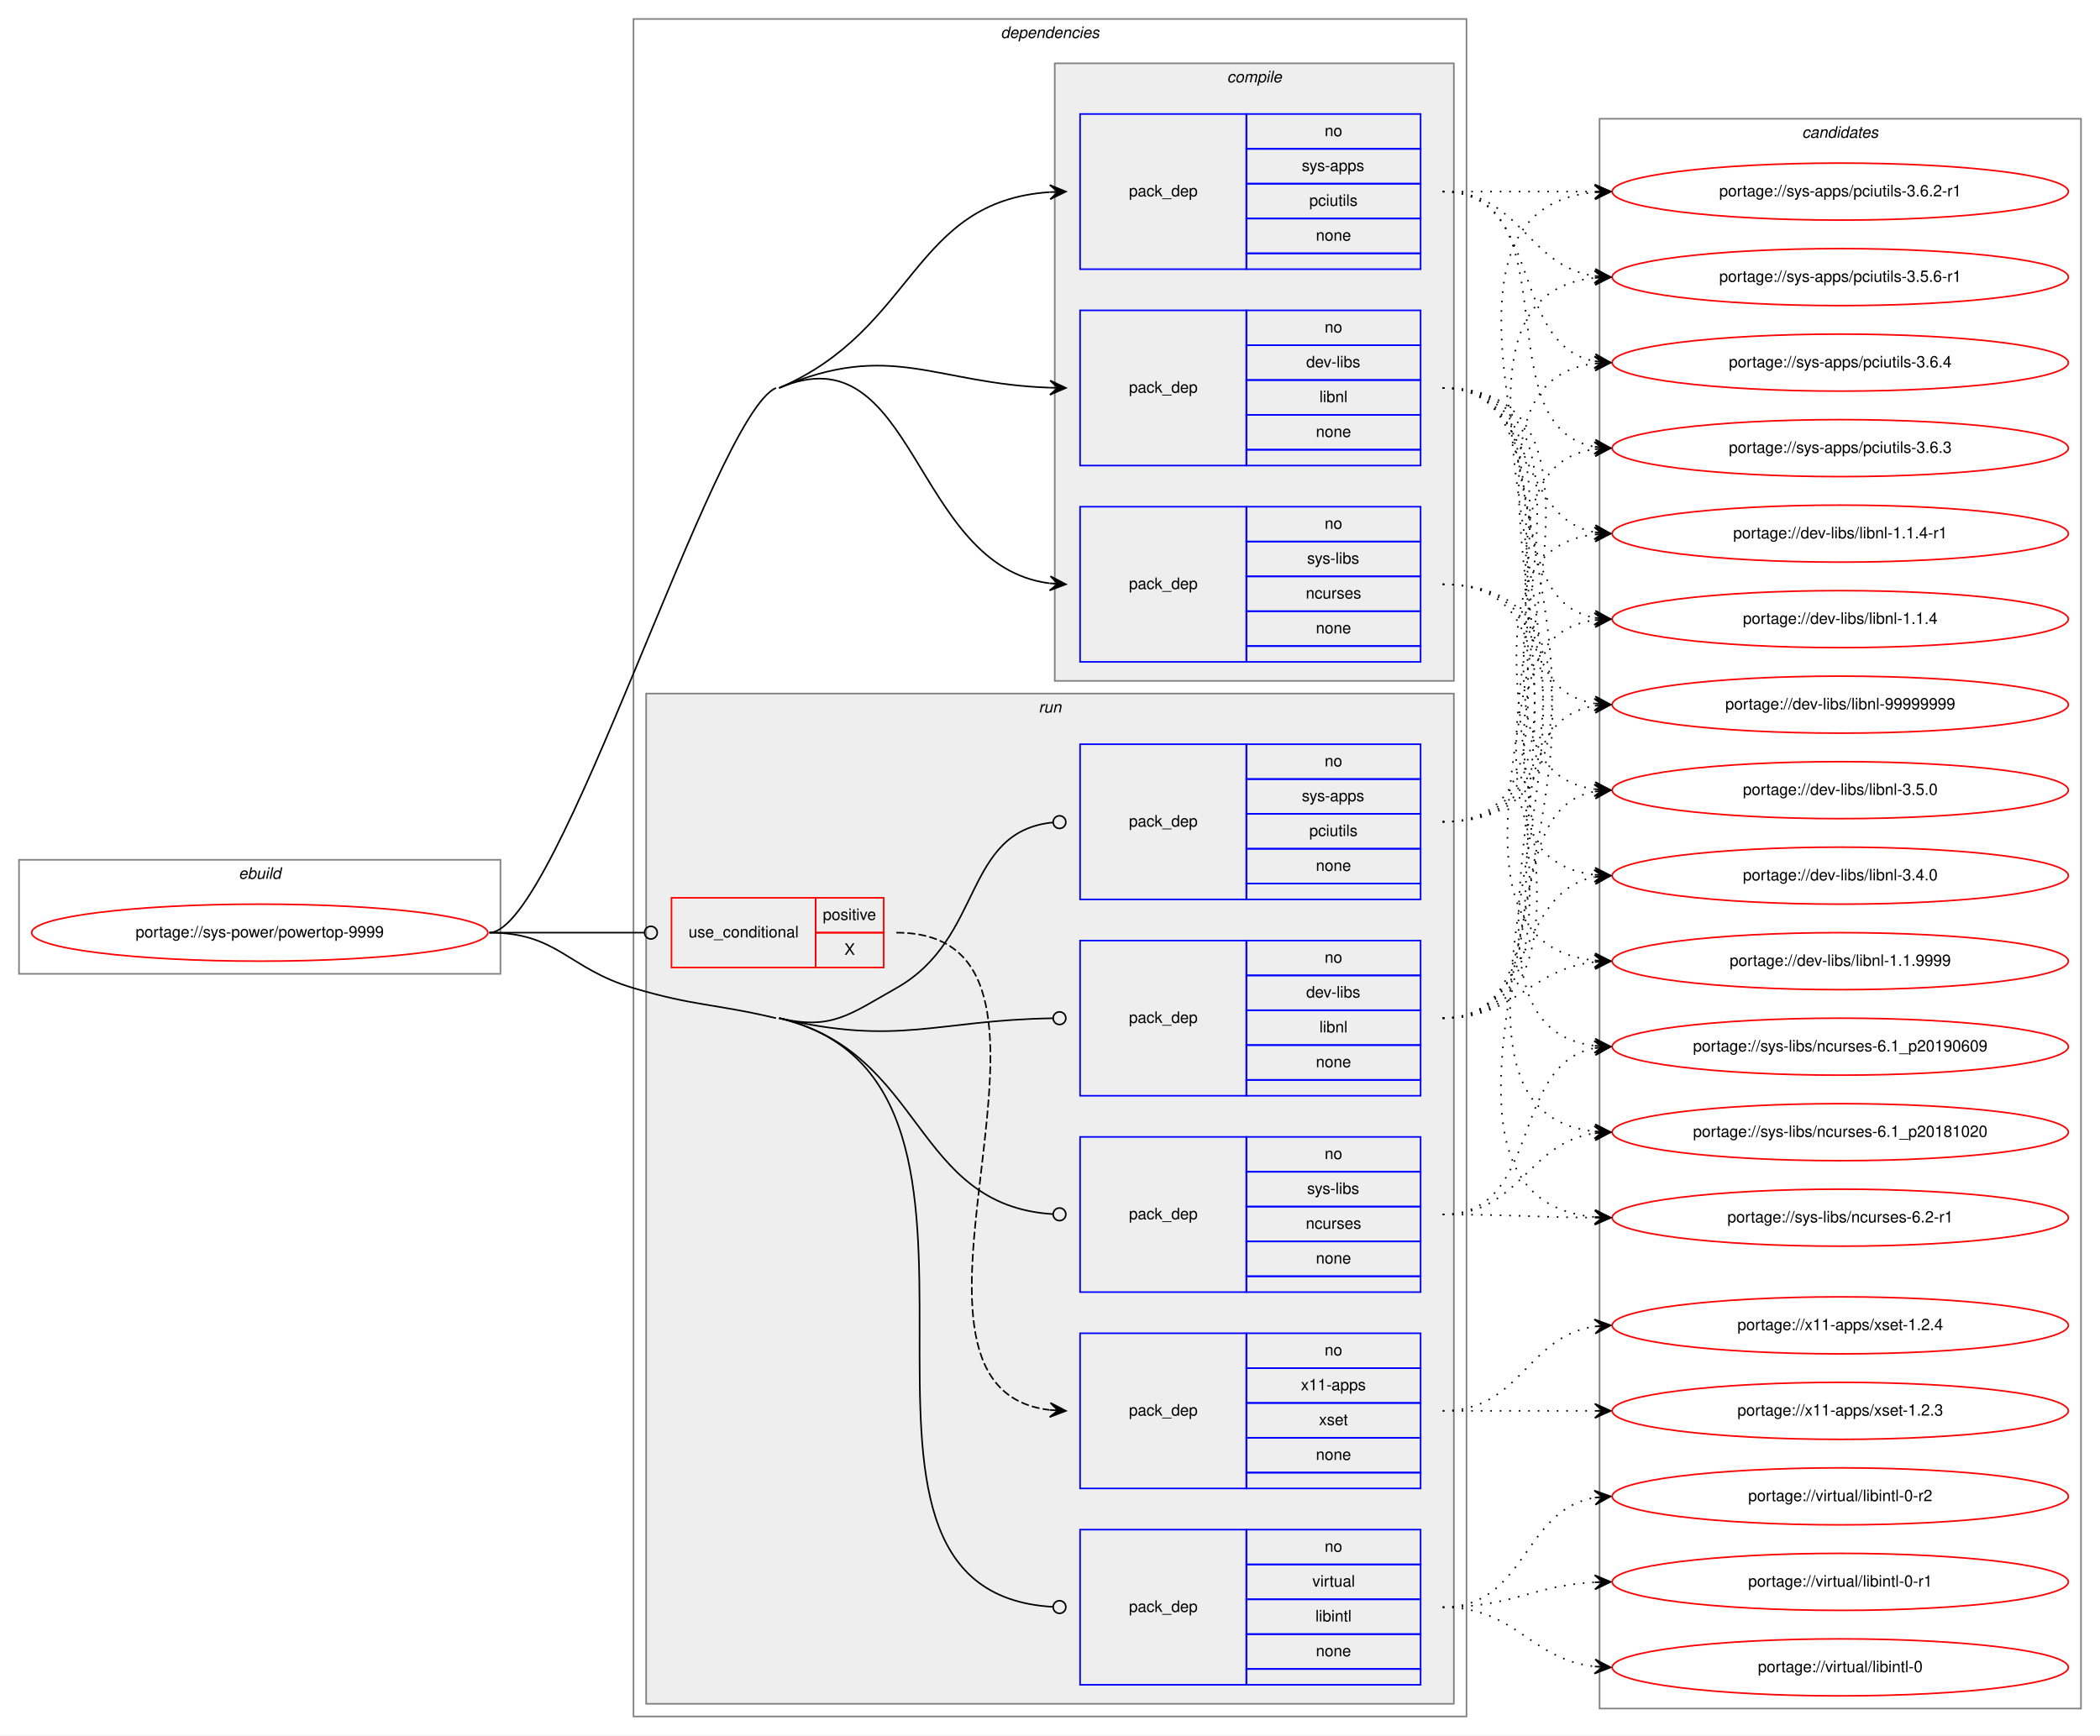
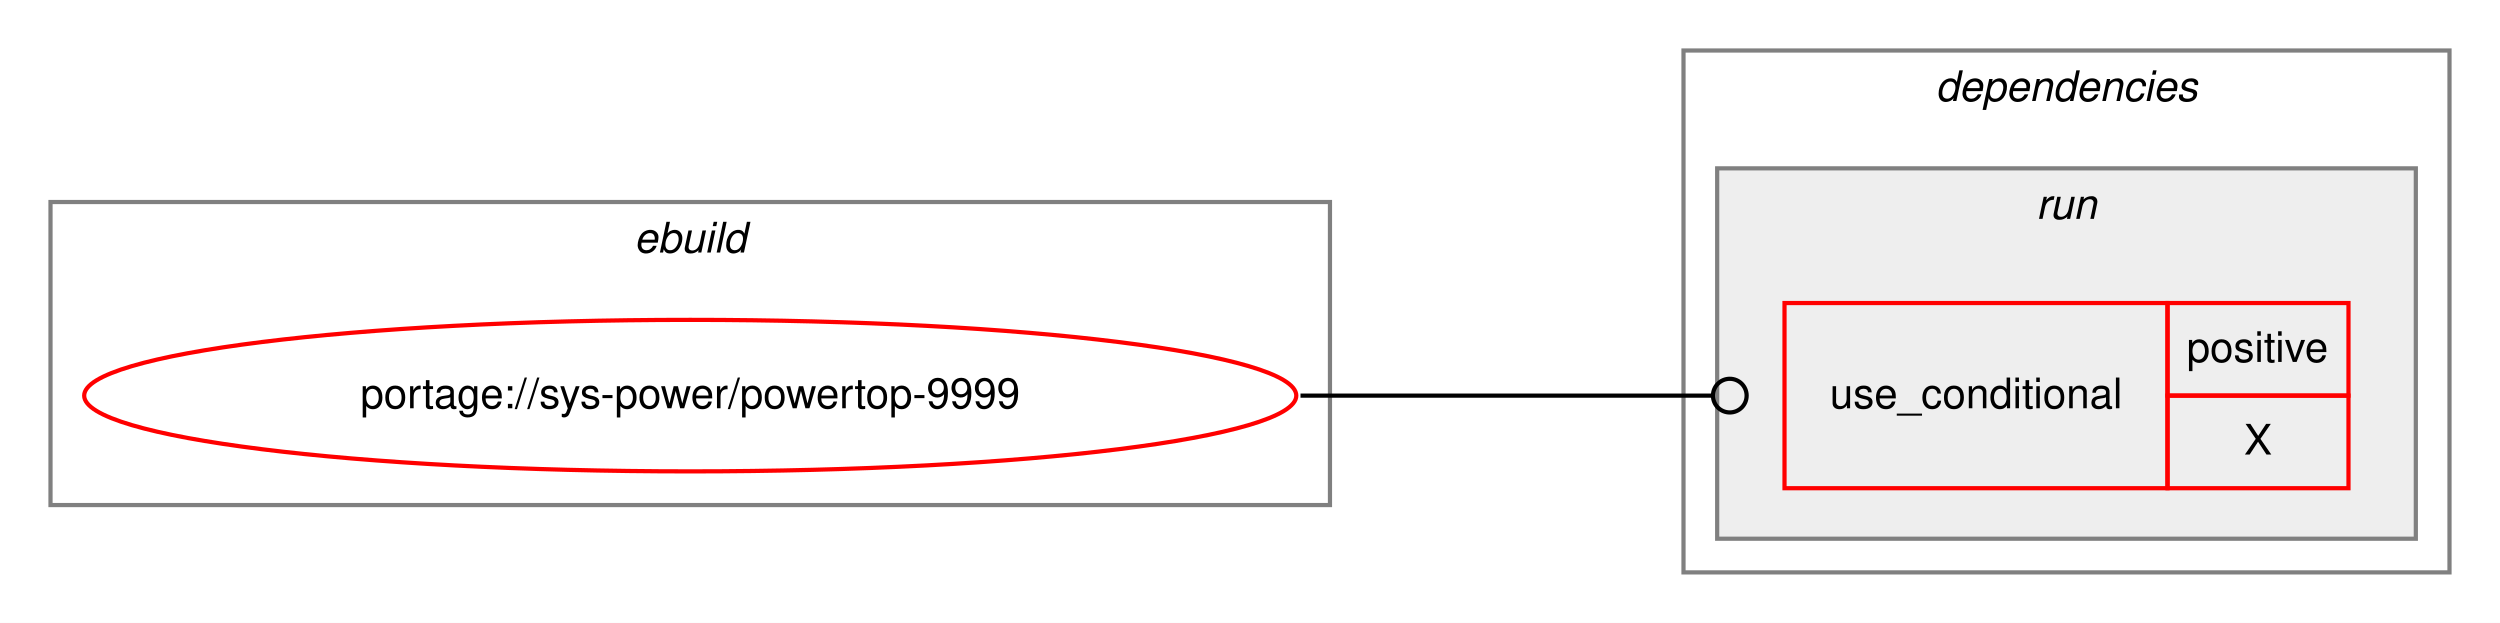
- <svg xmlns="http://www.w3.org/2000/svg" xmlns:xlink="http://www.w3.org/1999/xlink" width="1326pt" height="1096pt" viewBox="0.00 0.00 1326.00 1096.00">
-   <g id="graph0" class="graph" transform="scale(1 1) rotate(0) translate(4 1092)">
-     <polygon fill="white" stroke="transparent" points="-4,4 -4,-1092 1322,-1092 1322,4 -4,4" />
+ <svg xmlns="http://www.w3.org/2000/svg" xmlns:xlink="http://www.w3.org/1999/xlink" width="594pt" height="148pt" viewBox="0.00 0.00 594.00 148.00">
+   <g id="graph0" class="graph" transform="scale(1 1) rotate(0) translate(4 144)">
+     <polygon fill="white" stroke="transparent" points="-4,4 -4,-144 590,-144 590,4 -4,4" />
    <g id="clust1" class="cluster">
-       <polygon fill="none" stroke="gray" points="8,-477 8,-549 312,-549 312,-477 8,-477" />
-       <text text-anchor="start" x="146.66" y="-537" font-family="Helvetica,sans-Serif" font-style="italic" font-size="10.00">ebuild</text>
+       <polygon fill="none" stroke="gray" points="8,-24 8,-96 312,-96 312,-24 8,-24" />
+       <text text-anchor="start" x="146.66" y="-84" font-family="Helvetica,sans-Serif" font-style="italic" font-size="10.00">ebuild</text>
    </g>
    <g id="clust2" class="cluster">
-       <polygon fill="none" stroke="gray" points="396,-8 396,-1080 922,-1080 922,-8 396,-8" />
-       <text text-anchor="start" x="627.88" y="-1068" font-family="Helvetica,sans-Serif" font-style="italic" font-size="10.00">dependencies</text>
+       <polygon fill="none" stroke="gray" points="396,-8 396,-132 578,-132 578,-8 396,-8" />
+       <text text-anchor="start" x="455.88" y="-120" font-family="Helvetica,sans-Serif" font-style="italic" font-size="10.00">dependencies</text>
    </g>
-     <g id="clust3" class="cluster">
-       <polygon fill="#eeeeee" stroke="gray" points="662,-662 662,-1052 914,-1052 914,-662 662,-662" />
-       <text text-anchor="start" x="770.78" y="-1040" font-family="Helvetica,sans-Serif" font-style="italic" font-size="10.00">compile</text>
-     </g>
-     <g id="clust8" class="cluster">
-       <polygon fill="#eeeeee" stroke="gray" points="404,-16 404,-654 914,-654 914,-16 404,-16" />
-       <text text-anchor="start" x="651.78" y="-642" font-family="Helvetica,sans-Serif" font-style="italic" font-size="10.00">run</text>
-     </g>
-     <g id="clust15" class="cluster">
-       <polygon fill="none" stroke="gray" points="1006,-13 1006,-1017 1310,-1017 1310,-13 1006,-13" />
-       <text text-anchor="start" x="1133.82" y="-1005" font-family="Helvetica,sans-Serif" font-style="italic" font-size="10.00">candidates</text>
+     <g id="clust5" class="cluster">
+       <polygon fill="#eeeeee" stroke="gray" points="404,-16 404,-104 570,-104 570,-16 404,-16" />
+       <text text-anchor="start" x="479.78" y="-92" font-family="Helvetica,sans-Serif" font-style="italic" font-size="10.00">run</text>
    </g>
    <g id="node1" class="node">
      <g id="a_node1">
        <a xlink:href="../sys-power/powertop-9999.svg" xlink:title="portage://sys-power/powertop-9999">
-           <ellipse fill="none" stroke="red" cx="160" cy="-503" rx="144" ry="18" />
-           <text text-anchor="middle" x="160" y="-500" font-family="Helvetica,sans-Serif" font-size="10.00">portage://sys-power/powertop-9999</text>
+           <ellipse fill="none" stroke="red" cx="160" cy="-50" rx="144" ry="18" />
+           <text text-anchor="middle" x="160" y="-47" font-family="Helvetica,sans-Serif" font-size="10.00">portage://sys-power/powertop-9999</text>
        </a>
      </g>
    </g>
    <g id="node2" class="node">
-       <polygon fill="none" stroke="blue" points="678,-798 678,-896 783,-896 783,-798 678,-798" />
-       <text text-anchor="start" x="708.82" y="-844" font-family="Helvetica,sans-Serif" font-size="10.00">pack_dep</text>
-       <polygon fill="none" stroke="blue" points="783,-874 783,-896 893,-896 893,-874 783,-874" />
-       <text text-anchor="start" x="832.44" y="-882" font-family="Helvetica,sans-Serif" font-size="10.00">no</text>
-       <polygon fill="none" stroke="blue" points="783,-852 783,-874 893,-874 893,-852 783,-852" />
-       <text text-anchor="start" x="820.78" y="-860" font-family="Helvetica,sans-Serif" font-size="10.00">dev-libs</text>
-       <polygon fill="none" stroke="blue" points="783,-830 783,-852 893,-852 893,-830 783,-830" />
-       <text text-anchor="start" x="829.11" y="-838" font-family="Helvetica,sans-Serif" font-size="10.00">libnl</text>
-       <polygon fill="none" stroke="blue" points="783,-808 783,-830 893,-830 893,-808 783,-808" />
-       <text text-anchor="start" x="826.88" y="-816" font-family="Helvetica,sans-Serif" font-size="10.00">none</text>
-       <polygon fill="none" stroke="blue" points="783,-798 783,-808 893,-808 893,-798 783,-798" />
+       <polygon fill="none" stroke="red" points="420,-28 420,-72 511,-72 511,-28 420,-28" />
+       <text text-anchor="start" x="430.77" y="-47" font-family="Helvetica,sans-Serif" font-size="10.00">use_conditional</text>
+       <polygon fill="none" stroke="red" points="511,-50 511,-72 554,-72 554,-50 511,-50" />
+       <text text-anchor="start" x="515.55" y="-58" font-family="Helvetica,sans-Serif" font-size="10.00">positive</text>
+       <polygon fill="none" stroke="red" points="511,-28 511,-50 554,-50 554,-28 511,-28" />
+       <text text-anchor="start" x="529.17" y="-36" font-family="Helvetica,sans-Serif" font-size="10.00">X</text>
    </g>
    <g id="edge1" class="edge">
-       <path fill="none" stroke="black" d="M488,-847C558.75,-877.36 586.18,-849.61 658.92,-847.17" />
-       <polygon fill="black" stroke="black" points="669,-847 659.08,-851.67 664,-847.08 659,-847.17 659,-847.17 659,-847.17 664,-847.08 658.93,-842.67 669,-847 669,-847" />
-     </g>
-     <g id="node3" class="node">
-       <polygon fill="none" stroke="blue" points="678,-922 678,-1020 783,-1020 783,-922 678,-922" />
-       <text text-anchor="start" x="708.82" y="-968" font-family="Helvetica,sans-Serif" font-size="10.00">pack_dep</text>
-       <polygon fill="none" stroke="blue" points="783,-998 783,-1020 893,-1020 893,-998 783,-998" />
-       <text text-anchor="start" x="832.44" y="-1006" font-family="Helvetica,sans-Serif" font-size="10.00">no</text>
-       <polygon fill="none" stroke="blue" points="783,-976 783,-998 893,-998 893,-976 783,-976" />
-       <text text-anchor="start" x="818" y="-984" font-family="Helvetica,sans-Serif" font-size="10.00">sys-apps</text>
-       <polygon fill="none" stroke="blue" points="783,-954 783,-976 893,-976 893,-954 783,-954" />
-       <text text-anchor="start" x="822.72" y="-962" font-family="Helvetica,sans-Serif" font-size="10.00">pciutils</text>
-       <polygon fill="none" stroke="blue" points="783,-932 783,-954 893,-954 893,-932 783,-932" />
-       <text text-anchor="start" x="826.88" y="-940" font-family="Helvetica,sans-Serif" font-size="10.00">none</text>
-       <polygon fill="none" stroke="blue" points="783,-922 783,-932 893,-932 893,-922 783,-922" />
-     </g>
-     <g id="edge2" class="edge">
-       <path fill="none" stroke="black" d="M488,-847C574.37,-884.06 571.81,-964.88 658.83,-970.67" />
-       <polygon fill="black" stroke="black" points="669,-971 658.86,-975.17 664,-970.84 659.01,-970.68 659.01,-970.68 659.01,-970.68 664,-970.84 659.15,-966.18 669,-971 669,-971" />
-     </g>
-     <g id="node4" class="node">
-       <polygon fill="none" stroke="blue" points="678,-674 678,-772 783,-772 783,-674 678,-674" />
-       <text text-anchor="start" x="708.82" y="-720" font-family="Helvetica,sans-Serif" font-size="10.00">pack_dep</text>
-       <polygon fill="none" stroke="blue" points="783,-750 783,-772 893,-772 893,-750 783,-750" />
-       <text text-anchor="start" x="832.44" y="-758" font-family="Helvetica,sans-Serif" font-size="10.00">no</text>
-       <polygon fill="none" stroke="blue" points="783,-728 783,-750 893,-750 893,-728 783,-728" />
-       <text text-anchor="start" x="821.34" y="-736" font-family="Helvetica,sans-Serif" font-size="10.00">sys-libs</text>
-       <polygon fill="none" stroke="blue" points="783,-706 783,-728 893,-728 893,-706 783,-706" />
-       <text text-anchor="start" x="820.5" y="-714" font-family="Helvetica,sans-Serif" font-size="10.00">ncurses</text>
-       <polygon fill="none" stroke="blue" points="783,-684 783,-706 893,-706 893,-684 783,-684" />
-       <text text-anchor="start" x="826.88" y="-692" font-family="Helvetica,sans-Serif" font-size="10.00">none</text>
-       <polygon fill="none" stroke="blue" points="783,-674 783,-684 893,-684 893,-674 783,-674" />
-     </g>
-     <g id="edge3" class="edge">
-       <path fill="none" stroke="black" d="M488,-847C574.37,-884.06 571.81,-734.48 658.83,-723.62" />
-       <polygon fill="black" stroke="black" points="669,-723 659.29,-728.1 664.01,-723.3 659.02,-723.61 659.02,-723.61 659.02,-723.61 664.01,-723.3 658.75,-719.12 669,-723 669,-723" />
-       <path fill="none" stroke="black" d="M305,-503C348.19,-503 446.31,-829.97 486,-847" />
-     </g>
-     <g id="node5" class="node">
-       <polygon fill="none" stroke="red" points="420,-481 420,-525 511,-525 511,-481 420,-481" />
-       <text text-anchor="start" x="430.77" y="-500" font-family="Helvetica,sans-Serif" font-size="10.00">use_conditional</text>
-       <polygon fill="none" stroke="red" points="511,-503 511,-525 554,-525 554,-503 511,-503" />
-       <text text-anchor="start" x="515.55" y="-511" font-family="Helvetica,sans-Serif" font-size="10.00">positive</text>
-       <polygon fill="none" stroke="red" points="511,-481 511,-503 554,-503 554,-481 511,-481" />
-       <text text-anchor="start" x="529.17" y="-489" font-family="Helvetica,sans-Serif" font-size="10.00">X</text>
-     </g>
-     <g id="edge5" class="edge">
-       <path fill="none" stroke="black" d="M305,-503C349.26,-503 362.33,-503 402.82,-503" />
-       <ellipse fill="none" stroke="black" cx="407" cy="-503" rx="4" ry="4" />
-     </g>
-     <g id="node7" class="node">
-       <polygon fill="none" stroke="blue" points="678,-400 678,-498 783,-498 783,-400 678,-400" />
-       <text text-anchor="start" x="708.82" y="-446" font-family="Helvetica,sans-Serif" font-size="10.00">pack_dep</text>
-       <polygon fill="none" stroke="blue" points="783,-476 783,-498 893,-498 893,-476 783,-476" />
-       <text text-anchor="start" x="832.44" y="-484" font-family="Helvetica,sans-Serif" font-size="10.00">no</text>
-       <polygon fill="none" stroke="blue" points="783,-454 783,-476 893,-476 893,-454 783,-454" />
-       <text text-anchor="start" x="820.78" y="-462" font-family="Helvetica,sans-Serif" font-size="10.00">dev-libs</text>
-       <polygon fill="none" stroke="blue" points="783,-432 783,-454 893,-454 893,-432 783,-432" />
-       <text text-anchor="start" x="829.11" y="-440" font-family="Helvetica,sans-Serif" font-size="10.00">libnl</text>
-       <polygon fill="none" stroke="blue" points="783,-410 783,-432 893,-432 893,-410 783,-410" />
-       <text text-anchor="start" x="826.88" y="-418" font-family="Helvetica,sans-Serif" font-size="10.00">none</text>
-       <polygon fill="none" stroke="blue" points="783,-400 783,-410 893,-410 893,-400 783,-400" />
-     </g>
-     <g id="edge6" class="edge">
-       <path fill="none" stroke="black" d="M488,-449C563.54,-431.18 586.92,-447.75 660.73,-448.93" />
-       <ellipse fill="none" stroke="black" cx="665" cy="-448.97" rx="4" ry="4" />
-     </g>
-     <g id="node8" class="node">
-       <polygon fill="none" stroke="blue" points="678,-524 678,-622 783,-622 783,-524 678,-524" />
-       <text text-anchor="start" x="708.82" y="-570" font-family="Helvetica,sans-Serif" font-size="10.00">pack_dep</text>
-       <polygon fill="none" stroke="blue" points="783,-600 783,-622 893,-622 893,-600 783,-600" />
-       <text text-anchor="start" x="832.44" y="-608" font-family="Helvetica,sans-Serif" font-size="10.00">no</text>
-       <polygon fill="none" stroke="blue" points="783,-578 783,-600 893,-600 893,-578 783,-578" />
-       <text text-anchor="start" x="818" y="-586" font-family="Helvetica,sans-Serif" font-size="10.00">sys-apps</text>
-       <polygon fill="none" stroke="blue" points="783,-556 783,-578 893,-578 893,-556 783,-556" />
-       <text text-anchor="start" x="822.72" y="-564" font-family="Helvetica,sans-Serif" font-size="10.00">pciutils</text>
-       <polygon fill="none" stroke="blue" points="783,-534 783,-556 893,-556 893,-534 783,-534" />
-       <text text-anchor="start" x="826.88" y="-542" font-family="Helvetica,sans-Serif" font-size="10.00">none</text>
-       <polygon fill="none" stroke="blue" points="783,-524 783,-534 893,-534 893,-524 783,-524" />
-     </g>
-     <g id="edge7" class="edge">
-       <path fill="none" stroke="black" d="M488,-449C521.05,-441.2 532.43,-451.32 562,-468 617.54,-499.33 603.75,-566.86 660.87,-572.61" />
-       <ellipse fill="none" stroke="black" cx="665" cy="-572.81" rx="4" ry="4" />
-     </g>
-     <g id="node9" class="node">
-       <polygon fill="none" stroke="blue" points="678,-276 678,-374 783,-374 783,-276 678,-276" />
-       <text text-anchor="start" x="708.82" y="-322" font-family="Helvetica,sans-Serif" font-size="10.00">pack_dep</text>
-       <polygon fill="none" stroke="blue" points="783,-352 783,-374 893,-374 893,-352 783,-352" />
-       <text text-anchor="start" x="832.44" y="-360" font-family="Helvetica,sans-Serif" font-size="10.00">no</text>
-       <polygon fill="none" stroke="blue" points="783,-330 783,-352 893,-352 893,-330 783,-330" />
-       <text text-anchor="start" x="821.34" y="-338" font-family="Helvetica,sans-Serif" font-size="10.00">sys-libs</text>
-       <polygon fill="none" stroke="blue" points="783,-308 783,-330 893,-330 893,-308 783,-308" />
-       <text text-anchor="start" x="820.5" y="-316" font-family="Helvetica,sans-Serif" font-size="10.00">ncurses</text>
-       <polygon fill="none" stroke="blue" points="783,-286 783,-308 893,-308 893,-286 783,-286" />
-       <text text-anchor="start" x="826.88" y="-294" font-family="Helvetica,sans-Serif" font-size="10.00">none</text>
-       <polygon fill="none" stroke="blue" points="783,-276 783,-286 893,-286 893,-276 783,-276" />
-     </g>
-     <g id="edge8" class="edge">
-       <path fill="none" stroke="black" d="M488,-449C580.22,-427.25 572.05,-330.69 660.97,-325.24" />
-       <ellipse fill="none" stroke="black" cx="665" cy="-325.12" rx="4" ry="4" />
-     </g>
-     <g id="node10" class="node">
-       <polygon fill="none" stroke="blue" points="678,-28 678,-126 783,-126 783,-28 678,-28" />
-       <text text-anchor="start" x="708.82" y="-74" font-family="Helvetica,sans-Serif" font-size="10.00">pack_dep</text>
-       <polygon fill="none" stroke="blue" points="783,-104 783,-126 893,-126 893,-104 783,-104" />
-       <text text-anchor="start" x="832.44" y="-112" font-family="Helvetica,sans-Serif" font-size="10.00">no</text>
-       <polygon fill="none" stroke="blue" points="783,-82 783,-104 893,-104 893,-82 783,-82" />
-       <text text-anchor="start" x="824.67" y="-90" font-family="Helvetica,sans-Serif" font-size="10.00">virtual</text>
-       <polygon fill="none" stroke="blue" points="783,-60 783,-82 893,-82 893,-60 783,-60" />
-       <text text-anchor="start" x="826.61" y="-68" font-family="Helvetica,sans-Serif" font-size="10.00">libintl</text>
-       <polygon fill="none" stroke="blue" points="783,-38 783,-60 893,-60 893,-38 783,-38" />
-       <text text-anchor="start" x="826.88" y="-46" font-family="Helvetica,sans-Serif" font-size="10.00">none</text>
-       <polygon fill="none" stroke="blue" points="783,-28 783,-38 893,-38 893,-28 783,-28" />
-     </g>
-     <g id="edge9" class="edge">
-       <path fill="none" stroke="black" d="M488,-449C664.24,-407.42 490.56,-86.92 660.9,-77.22" />
-       <ellipse fill="none" stroke="black" cx="665" cy="-77.11" rx="4" ry="4" />
-       <path fill="none" stroke="black" d="M305,-503C348.33,-503 354.45,-480.29 396,-468 435.2,-456.4 446.21,-458.39 486,-449" />
-     </g>
-     <g id="node11" class="node">
-       <g id="a_node11">
-         <a xlink:href="../dev-libs/libnl-99999999.svg" xlink:title="portage://dev-libs/libnl-99999999">
-           <ellipse fill="none" stroke="red" cx="1158" cy="-647" rx="144" ry="18" />
-           <text text-anchor="middle" x="1158" y="-644" font-family="Helvetica,sans-Serif" font-size="10.00">portage://dev-libs/libnl-99999999</text>
-         </a>
-       </g>
-     </g>
-     <g id="edge10" class="edge">
-       <path fill="none" stroke="black" stroke-dasharray="1,5" d="M907,-847C1003.97,-847 919.02,-661.19 1002.84,-647.76" />
-       <polygon fill="black" stroke="black" points="1013,-647 1003.37,-652.24 1008.01,-647.38 1003.03,-647.75 1003.03,-647.75 1003.03,-647.75 1008.01,-647.38 1002.69,-643.26 1013,-647 1013,-647" />
-     </g>
-     <g id="node12" class="node">
-       <g id="a_node12">
-         <a xlink:href="../dev-libs/libnl-3.5.0.svg" xlink:title="portage://dev-libs/libnl-3.5.0">
-           <ellipse fill="none" stroke="red" cx="1158" cy="-593" rx="144" ry="18" />
-           <text text-anchor="middle" x="1158" y="-590" font-family="Helvetica,sans-Serif" font-size="10.00">portage://dev-libs/libnl-3.5.0</text>
-         </a>
-       </g>
-     </g>
-     <g id="edge11" class="edge">
-       <path fill="none" stroke="black" stroke-dasharray="1,5" d="M907,-847C1025.74,-847 898.58,-607.66 1002.91,-593.64" />
-       <polygon fill="black" stroke="black" points="1013,-593 1003.31,-598.13 1008.01,-593.32 1003.02,-593.63 1003.02,-593.63 1003.02,-593.63 1008.01,-593.32 1002.73,-589.14 1013,-593 1013,-593" />
-     </g>
-     <g id="node13" class="node">
-       <g id="a_node13">
-         <a xlink:href="../dev-libs/libnl-3.4.0.svg" xlink:title="portage://dev-libs/libnl-3.4.0">
-           <ellipse fill="none" stroke="red" cx="1158" cy="-539" rx="144" ry="18" />
-           <text text-anchor="middle" x="1158" y="-536" font-family="Helvetica,sans-Serif" font-size="10.00">portage://dev-libs/libnl-3.4.0</text>
-         </a>
-       </g>
-     </g>
-     <g id="edge12" class="edge">
-       <path fill="none" stroke="black" stroke-dasharray="1,5" d="M907,-847C1048.23,-847 877,-553.86 1002.97,-539.54" />
-       <polygon fill="black" stroke="black" points="1013,-539 1003.26,-544.03 1008.01,-539.27 1003.01,-539.54 1003.01,-539.54 1003.01,-539.54 1008.01,-539.27 1002.77,-535.05 1013,-539 1013,-539" />
-     </g>
-     <g id="node14" class="node">
-       <g id="a_node14">
-         <a xlink:href="../dev-libs/libnl-1.1.9999.svg" xlink:title="portage://dev-libs/libnl-1.1.9999">
-           <ellipse fill="none" stroke="red" cx="1158" cy="-485" rx="144" ry="18" />
-           <text text-anchor="middle" x="1158" y="-482" font-family="Helvetica,sans-Serif" font-size="10.00">portage://dev-libs/libnl-1.1.9999</text>
-         </a>
-       </g>
-     </g>
-     <g id="edge13" class="edge">
-       <path fill="none" stroke="black" stroke-dasharray="1,5" d="M907,-847C1071.04,-847 855.02,-500.39 1002.74,-485.49" />
-       <polygon fill="black" stroke="black" points="1013,-485 1003.23,-489.98 1008.01,-485.24 1003.01,-485.48 1003.01,-485.48 1003.01,-485.48 1008.01,-485.24 1002.8,-480.99 1013,-485 1013,-485" />
-     </g>
-     <g id="node15" class="node">
-       <g id="a_node15">
-         <a xlink:href="../dev-libs/libnl-1.1.4-r1.svg" xlink:title="portage://dev-libs/libnl-1.1.4-r1">
-           <ellipse fill="none" stroke="red" cx="1158" cy="-755" rx="144" ry="18" />
-           <text text-anchor="middle" x="1158" y="-752" font-family="Helvetica,sans-Serif" font-size="10.00">portage://dev-libs/libnl-1.1.4-r1</text>
-         </a>
-       </g>
-     </g>
-     <g id="edge14" class="edge">
-       <path fill="none" stroke="black" stroke-dasharray="1,5" d="M907,-847C965.73,-847 952.54,-765.47 1002.84,-755.91" />
-       <polygon fill="black" stroke="black" points="1013,-755 1003.44,-760.37 1008.02,-755.45 1003.04,-755.89 1003.04,-755.89 1003.04,-755.89 1008.02,-755.45 1002.64,-751.41 1013,-755 1013,-755" />
-     </g>
-     <g id="node16" class="node">
-       <g id="a_node16">
-         <a xlink:href="../dev-libs/libnl-1.1.4.svg" xlink:title="portage://dev-libs/libnl-1.1.4">
-           <ellipse fill="none" stroke="red" cx="1158" cy="-701" rx="144" ry="18" />
-           <text text-anchor="middle" x="1158" y="-698" font-family="Helvetica,sans-Serif" font-size="10.00">portage://dev-libs/libnl-1.1.4</text>
-         </a>
-       </g>
-     </g>
-     <g id="edge15" class="edge">
-       <path fill="none" stroke="black" stroke-dasharray="1,5" d="M907,-847C983.59,-847 937.43,-713.82 1002.98,-701.86" />
-       <polygon fill="black" stroke="black" points="1013,-701 1003.42,-706.34 1008.02,-701.43 1003.04,-701.85 1003.04,-701.85 1003.04,-701.85 1008.02,-701.43 1002.65,-697.37 1013,-701 1013,-701" />
-     </g>
-     <g id="node17" class="node">
-       <g id="a_node17">
-         <a xlink:href="../sys-apps/pciutils-3.6.4.svg" xlink:title="portage://sys-apps/pciutils-3.6.4">
-           <ellipse fill="none" stroke="red" cx="1158" cy="-863" rx="144" ry="18" />
-           <text text-anchor="middle" x="1158" y="-860" font-family="Helvetica,sans-Serif" font-size="10.00">portage://sys-apps/pciutils-3.6.4</text>
-         </a>
-       </g>
-     </g>
-     <g id="edge16" class="edge">
-       <path fill="none" stroke="black" stroke-dasharray="1,5" d="M907,-971C970.58,-971 948.58,-874.49 1002.79,-863.93" />
-       <polygon fill="black" stroke="black" points="1013,-863 1003.45,-868.39 1008.02,-863.46 1003.04,-863.91 1003.04,-863.91 1003.04,-863.91 1008.02,-863.46 1002.63,-859.43 1013,-863 1013,-863" />
-     </g>
-     <g id="node18" class="node">
-       <g id="a_node18">
-         <a xlink:href="../sys-apps/pciutils-3.6.3.svg" xlink:title="portage://sys-apps/pciutils-3.6.3">
-           <ellipse fill="none" stroke="red" cx="1158" cy="-809" rx="144" ry="18" />
-           <text text-anchor="middle" x="1158" y="-806" font-family="Helvetica,sans-Serif" font-size="10.00">portage://sys-apps/pciutils-3.6.3</text>
-         </a>
-       </g>
-     </g>
-     <g id="edge17" class="edge">
-       <path fill="none" stroke="black" stroke-dasharray="1,5" d="M907,-971C989.35,-971 932.36,-822.62 1002.73,-809.87" />
-       <polygon fill="black" stroke="black" points="1013,-809 1003.42,-814.33 1008.02,-809.42 1003.04,-809.85 1003.04,-809.85 1003.04,-809.85 1008.02,-809.42 1002.66,-805.36 1013,-809 1013,-809" />
-     </g>
-     <g id="node19" class="node">
-       <g id="a_node19">
-         <a xlink:href="../sys-apps/pciutils-3.6.2-r1.svg" xlink:title="portage://sys-apps/pciutils-3.6.2-r1">
-           <ellipse fill="none" stroke="red" cx="1158" cy="-971" rx="144" ry="18" />
-           <text text-anchor="middle" x="1158" y="-968" font-family="Helvetica,sans-Serif" font-size="10.00">portage://sys-apps/pciutils-3.6.2-r1</text>
-         </a>
-       </g>
-     </g>
-     <g id="edge18" class="edge">
-       <path fill="none" stroke="black" stroke-dasharray="1,5" d="M907,-971C950.43,-971 963.83,-971 1002.57,-971" />
-       <polygon fill="black" stroke="black" points="1013,-971 1003,-975.5 1008,-971 1003,-971 1003,-971 1003,-971 1008,-971 1003,-966.5 1013,-971 1013,-971" />
-     </g>
-     <g id="node20" class="node">
-       <g id="a_node20">
-         <a xlink:href="../sys-apps/pciutils-3.5.6-r1.svg" xlink:title="portage://sys-apps/pciutils-3.5.6-r1">
-           <ellipse fill="none" stroke="red" cx="1158" cy="-917" rx="144" ry="18" />
-           <text text-anchor="middle" x="1158" y="-914" font-family="Helvetica,sans-Serif" font-size="10.00">portage://sys-apps/pciutils-3.5.6-r1</text>
-         </a>
-       </g>
-     </g>
-     <g id="edge19" class="edge">
-       <path fill="none" stroke="black" stroke-dasharray="1,5" d="M907,-971C956.26,-971 959.85,-924.13 1002.86,-917.72" />
-       <polygon fill="black" stroke="black" points="1013,-917 1003.35,-922.2 1008.01,-917.36 1003.03,-917.71 1003.03,-917.71 1003.03,-917.71 1008.01,-917.36 1002.71,-913.22 1013,-917 1013,-917" />
-     </g>
-     <g id="node21" class="node">
-       <g id="a_node21">
-         <a xlink:href="../sys-libs/ncurses-6.2-r1.svg" xlink:title="portage://sys-libs/ncurses-6.2-r1">
-           <ellipse fill="none" stroke="red" cx="1158" cy="-323" rx="144" ry="18" />
-           <text text-anchor="middle" x="1158" y="-320" font-family="Helvetica,sans-Serif" font-size="10.00">portage://sys-libs/ncurses-6.2-r1</text>
-         </a>
-       </g>
-     </g>
-     <g id="edge20" class="edge">
-       <path fill="none" stroke="black" stroke-dasharray="1,5" d="M907,-723C1087.32,-723 839.14,-338.47 1002.73,-323.45" />
-       <polygon fill="black" stroke="black" points="1013,-323 1003.21,-327.94 1008,-323.22 1003.01,-323.44 1003.01,-323.44 1003.01,-323.44 1008,-323.22 1002.81,-318.94 1013,-323 1013,-323" />
-     </g>
-     <g id="node22" class="node">
-       <g id="a_node22">
-         <a xlink:href="../sys-libs/ncurses-6.1_p20190609.svg" xlink:title="portage://sys-libs/ncurses-6.1_p20190609">
-           <ellipse fill="none" stroke="red" cx="1158" cy="-431" rx="144" ry="18" />
-           <text text-anchor="middle" x="1158" y="-428" font-family="Helvetica,sans-Serif" font-size="10.00">portage://sys-libs/ncurses-6.1_p20190609</text>
-         </a>
-       </g>
-     </g>
-     <g id="edge21" class="edge">
-       <path fill="none" stroke="black" stroke-dasharray="1,5" d="M907,-723C1041.42,-723 883.69,-446.2 1002.71,-431.6" />
-       <polygon fill="black" stroke="black" points="1013,-431 1003.28,-436.07 1008.01,-431.29 1003.02,-431.58 1003.02,-431.58 1003.02,-431.58 1008.01,-431.29 1002.76,-427.09 1013,-431 1013,-431" />
-     </g>
-     <g id="node23" class="node">
-       <g id="a_node23">
-         <a xlink:href="../sys-libs/ncurses-6.1_p20181020.svg" xlink:title="portage://sys-libs/ncurses-6.1_p20181020">
-           <ellipse fill="none" stroke="red" cx="1158" cy="-377" rx="144" ry="18" />
-           <text text-anchor="middle" x="1158" y="-374" font-family="Helvetica,sans-Serif" font-size="10.00">portage://sys-libs/ncurses-6.1_p20181020</text>
-         </a>
-       </g>
-     </g>
-     <g id="edge22" class="edge">
-       <path fill="none" stroke="black" stroke-dasharray="1,5" d="M907,-723C1064.22,-723 861.67,-392.37 1002.72,-377.52" />
-       <polygon fill="black" stroke="black" points="1013,-377 1003.24,-382 1008.01,-377.25 1003.01,-377.5 1003.01,-377.5 1003.01,-377.5 1008.01,-377.25 1002.79,-373.01 1013,-377 1013,-377" />
-     </g>
-     <g id="node6" class="node">
-       <polygon fill="none" stroke="blue" points="678,-152 678,-250 783,-250 783,-152 678,-152" />
-       <text text-anchor="start" x="708.82" y="-198" font-family="Helvetica,sans-Serif" font-size="10.00">pack_dep</text>
-       <polygon fill="none" stroke="blue" points="783,-228 783,-250 893,-250 893,-228 783,-228" />
-       <text text-anchor="start" x="832.44" y="-236" font-family="Helvetica,sans-Serif" font-size="10.00">no</text>
-       <polygon fill="none" stroke="blue" points="783,-206 783,-228 893,-228 893,-206 783,-206" />
-       <text text-anchor="start" x="817.44" y="-214" font-family="Helvetica,sans-Serif" font-size="10.00">x11-apps</text>
-       <polygon fill="none" stroke="blue" points="783,-184 783,-206 893,-206 893,-184 783,-184" />
-       <text text-anchor="start" x="828.83" y="-192" font-family="Helvetica,sans-Serif" font-size="10.00">xset</text>
-       <polygon fill="none" stroke="blue" points="783,-162 783,-184 893,-184 893,-162 783,-162" />
-       <text text-anchor="start" x="826.88" y="-170" font-family="Helvetica,sans-Serif" font-size="10.00">none</text>
-       <polygon fill="none" stroke="blue" points="783,-152 783,-162 893,-162 893,-152 783,-152" />
-     </g>
-     <g id="edge4" class="edge">
-       <path fill="none" stroke="black" stroke-dasharray="5,2" d="M562,-503C700.78,-503 535.42,-216.14 658.76,-201.57" />
-       <polygon fill="black" stroke="black" points="669,-201 659.27,-206.05 664.01,-201.28 659.02,-201.56 659.02,-201.56 659.02,-201.56 664.01,-201.28 658.76,-197.07 669,-201 669,-201" />
-     </g>
-     <g id="node24" class="node">
-       <g id="a_node24">
-         <a xlink:href="../x11-apps/xset-1.2.4.svg" xlink:title="portage://x11-apps/xset-1.2.4">
-           <ellipse fill="none" stroke="red" cx="1158" cy="-255" rx="144" ry="18" />
-           <text text-anchor="middle" x="1158" y="-252" font-family="Helvetica,sans-Serif" font-size="10.00">portage://x11-apps/xset-1.2.4</text>
-         </a>
-       </g>
-     </g>
-     <g id="edge23" class="edge">
-       <path fill="none" stroke="black" stroke-dasharray="1,5" d="M907,-201C956.26,-201 959.85,-247.87 1002.86,-254.28" />
-       <polygon fill="black" stroke="black" points="1013,-255 1002.71,-258.78 1008.01,-254.64 1003.03,-254.29 1003.03,-254.29 1003.03,-254.29 1008.01,-254.64 1003.35,-249.8 1013,-255 1013,-255" />
-     </g>
-     <g id="node25" class="node">
-       <g id="a_node25">
-         <a xlink:href="../x11-apps/xset-1.2.3.svg" xlink:title="portage://x11-apps/xset-1.2.3">
-           <ellipse fill="none" stroke="red" cx="1158" cy="-201" rx="144" ry="18" />
-           <text text-anchor="middle" x="1158" y="-198" font-family="Helvetica,sans-Serif" font-size="10.00">portage://x11-apps/xset-1.2.3</text>
-         </a>
-       </g>
-     </g>
-     <g id="edge24" class="edge">
-       <path fill="none" stroke="black" stroke-dasharray="1,5" d="M907,-201C950.43,-201 963.83,-201 1002.57,-201" />
-       <polygon fill="black" stroke="black" points="1013,-201 1003,-205.5 1008,-201 1003,-201 1003,-201 1003,-201 1008,-201 1003,-196.5 1013,-201 1013,-201" />
-     </g>
-     <g id="edge25" class="edge">
-       <path fill="none" stroke="black" stroke-dasharray="1,5" d="M907,-449C1003.21,-449 919.7,-632.95 1002.92,-646.24" />
-       <polygon fill="black" stroke="black" points="1013,-647 1002.69,-650.74 1008.01,-646.63 1003.03,-646.25 1003.03,-646.25 1003.03,-646.25 1008.01,-646.63 1003.37,-641.76 1013,-647 1013,-647" />
-     </g>
-     <g id="edge26" class="edge">
-       <path fill="none" stroke="black" stroke-dasharray="1,5" d="M907,-449C982.74,-449 938.2,-579.82 1002.67,-592.08" />
-       <polygon fill="black" stroke="black" points="1013,-593 1002.64,-596.6 1008.02,-592.56 1003.04,-592.11 1003.04,-592.11 1003.04,-592.11 1008.02,-592.56 1003.44,-587.63 1013,-593 1013,-593" />
-     </g>
-     <g id="edge27" class="edge">
-       <path fill="none" stroke="black" stroke-dasharray="1,5" d="M907,-449C965.18,-449 952.99,-528.76 1002.92,-538.11" />
-       <polygon fill="black" stroke="black" points="1013,-539 1002.64,-542.6 1008.02,-538.56 1003.04,-538.12 1003.04,-538.12 1003.04,-538.12 1008.02,-538.56 1003.44,-533.64 1013,-539 1013,-539" />
-     </g>
-     <g id="edge28" class="edge">
-       <path fill="none" stroke="black" stroke-dasharray="1,5" d="M907,-449C953.16,-449 962.08,-479.98 1002.86,-484.46" />
-       <polygon fill="black" stroke="black" points="1013,-485 1002.78,-488.97 1008.01,-484.74 1003.01,-484.47 1003.01,-484.47 1003.01,-484.47 1008.01,-484.74 1003.25,-479.98 1013,-485 1013,-485" />
-     </g>
-     <g id="edge29" class="edge">
-       <path fill="none" stroke="black" stroke-dasharray="1,5" d="M907,-449C1047.27,-449 878.1,-739.66 1002.66,-754.42" />
-       <polygon fill="black" stroke="black" points="1013,-755 1002.76,-758.93 1008.01,-754.72 1003.02,-754.44 1003.02,-754.44 1003.02,-754.44 1008.01,-754.72 1003.27,-749.95 1013,-755 1013,-755" />
-     </g>
-     <g id="edge30" class="edge">
-       <path fill="none" stroke="black" stroke-dasharray="1,5" d="M907,-449C1024.95,-449 899.3,-686.45 1002.97,-700.36" />
-       <polygon fill="black" stroke="black" points="1013,-701 1002.74,-704.86 1008.01,-700.68 1003.02,-700.37 1003.02,-700.37 1003.02,-700.37 1008.01,-700.68 1003.31,-695.88 1013,-701 1013,-701" />
-     </g>
-     <g id="edge31" class="edge">
-       <path fill="none" stroke="black" stroke-dasharray="1,5" d="M907,-573C1040.61,-573 884.44,-847.91 1002.77,-862.41" />
-       <polygon fill="black" stroke="black" points="1013,-863 1002.76,-866.91 1008.01,-862.71 1003.02,-862.42 1003.02,-862.42 1003.02,-862.42 1008.01,-862.71 1003.28,-857.93 1013,-863 1013,-863" />
-     </g>
-     <g id="edge32" class="edge">
-       <path fill="none" stroke="black" stroke-dasharray="1,5" d="M907,-573C1018.39,-573 905.53,-794.48 1002.91,-808.32" />
-       <polygon fill="black" stroke="black" points="1013,-809 1002.72,-812.82 1008.01,-808.67 1003.02,-808.33 1003.02,-808.33 1003.02,-808.33 1008.01,-808.67 1003.32,-803.84 1013,-809 1013,-809" />
-     </g>
-     <g id="edge33" class="edge">
-       <path fill="none" stroke="black" stroke-dasharray="1,5" d="M907,-573C1086.48,-573 839.94,-955.6 1002.77,-970.55" />
-       <polygon fill="black" stroke="black" points="1013,-971 1002.81,-975.06 1008,-970.78 1003.01,-970.56 1003.01,-970.56 1003.01,-970.56 1008,-970.78 1003.21,-966.07 1013,-971 1013,-971" />
-     </g>
-     <g id="edge34" class="edge">
-       <path fill="none" stroke="black" stroke-dasharray="1,5" d="M907,-573C1063.39,-573 862.44,-901.72 1002.78,-916.49" />
-       <polygon fill="black" stroke="black" points="1013,-917 1002.79,-920.99 1008.01,-916.75 1003.01,-916.5 1003.01,-916.5 1003.01,-916.5 1008.01,-916.75 1003.24,-912 1013,-917 1013,-917" />
-     </g>
-     <g id="edge35" class="edge">
-       <path fill="none" stroke="black" stroke-dasharray="1,5" d="M907,-325C950.44,-325 963.83,-323.3 1002.57,-323.03" />
-       <polygon fill="black" stroke="black" points="1013,-323 1003.02,-327.53 1008,-323.02 1003,-323.03 1003,-323.03 1003,-323.03 1008,-323.02 1002.99,-318.53 1013,-323 1013,-323" />
-     </g>
-     <g id="edge36" class="edge">
-       <path fill="none" stroke="black" stroke-dasharray="1,5" d="M907,-325C969.98,-325 949.07,-419.72 1002.88,-430.08" />
-       <polygon fill="black" stroke="black" points="1013,-431 1002.63,-434.58 1008.02,-430.55 1003.04,-430.1 1003.04,-430.1 1003.04,-430.1 1008.02,-430.55 1003.45,-425.62 1013,-431 1013,-431" />
-     </g>
-     <g id="edge37" class="edge">
-       <path fill="none" stroke="black" stroke-dasharray="1,5" d="M907,-325C955.89,-325 960.14,-370.13 1002.93,-376.3" />
-       <polygon fill="black" stroke="black" points="1013,-377 1002.71,-380.8 1008.01,-376.66 1003.02,-376.31 1003.02,-376.31 1003.02,-376.31 1008.01,-376.66 1003.33,-371.82 1013,-377 1013,-377" />
-     </g>
-     <g id="node26" class="node">
-       <g id="a_node26">
-         <a xlink:href="../virtual/libintl-0-r2.svg" xlink:title="portage://virtual/libintl-0-r2">
-           <ellipse fill="none" stroke="red" cx="1158" cy="-147" rx="144" ry="18" />
-           <text text-anchor="middle" x="1158" y="-144" font-family="Helvetica,sans-Serif" font-size="10.00">portage://virtual/libintl-0-r2</text>
-         </a>
-       </g>
-     </g>
-     <g id="edge38" class="edge">
-       <path fill="none" stroke="black" stroke-dasharray="1,5" d="M907,-77C959.82,-77 957.17,-138.27 1002.84,-146.17" />
-       <polygon fill="black" stroke="black" points="1013,-147 1002.67,-150.67 1008.02,-146.59 1003.03,-146.18 1003.03,-146.18 1003.03,-146.18 1008.02,-146.59 1003.4,-141.7 1013,-147 1013,-147" />
-     </g>
-     <g id="node27" class="node">
-       <g id="a_node27">
-         <a xlink:href="../virtual/libintl-0-r1.svg" xlink:title="portage://virtual/libintl-0-r1">
-           <ellipse fill="none" stroke="red" cx="1158" cy="-93" rx="144" ry="18" />
-           <text text-anchor="middle" x="1158" y="-90" font-family="Helvetica,sans-Serif" font-size="10.00">portage://virtual/libintl-0-r1</text>
-         </a>
-       </g>
-     </g>
-     <g id="edge39" class="edge">
-       <path fill="none" stroke="black" stroke-dasharray="1,5" d="M907,-77C951.11,-77 963.56,-90.71 1002.97,-92.75" />
-       <polygon fill="black" stroke="black" points="1013,-93 1002.89,-97.25 1008,-92.87 1003,-92.75 1003,-92.75 1003,-92.75 1008,-92.87 1003.12,-88.25 1013,-93 1013,-93" />
-     </g>
-     <g id="node28" class="node">
-       <g id="a_node28">
-         <a xlink:href="../virtual/libintl-0.svg" xlink:title="portage://virtual/libintl-0">
-           <ellipse fill="none" stroke="red" cx="1158" cy="-39" rx="144" ry="18" />
-           <text text-anchor="middle" x="1158" y="-36" font-family="Helvetica,sans-Serif" font-size="10.00">portage://virtual/libintl-0</text>
-         </a>
-       </g>
-     </g>
-     <g id="edge40" class="edge">
-       <path fill="none" stroke="black" stroke-dasharray="1,5" d="M907,-77C953.43,-77 961.87,-44.29 1002.81,-39.57" />
-       <polygon fill="black" stroke="black" points="1013,-39 1003.27,-44.05 1008.01,-39.28 1003.02,-39.56 1003.02,-39.56 1003.02,-39.56 1008.01,-39.28 1002.77,-35.06 1013,-39 1013,-39" />
+       <path fill="none" stroke="black" d="M305,-50C349.26,-50 362.33,-50 402.82,-50" />
+       <ellipse fill="none" stroke="black" cx="407" cy="-50" rx="4" ry="4" />
    </g>
  </g>
</svg>
